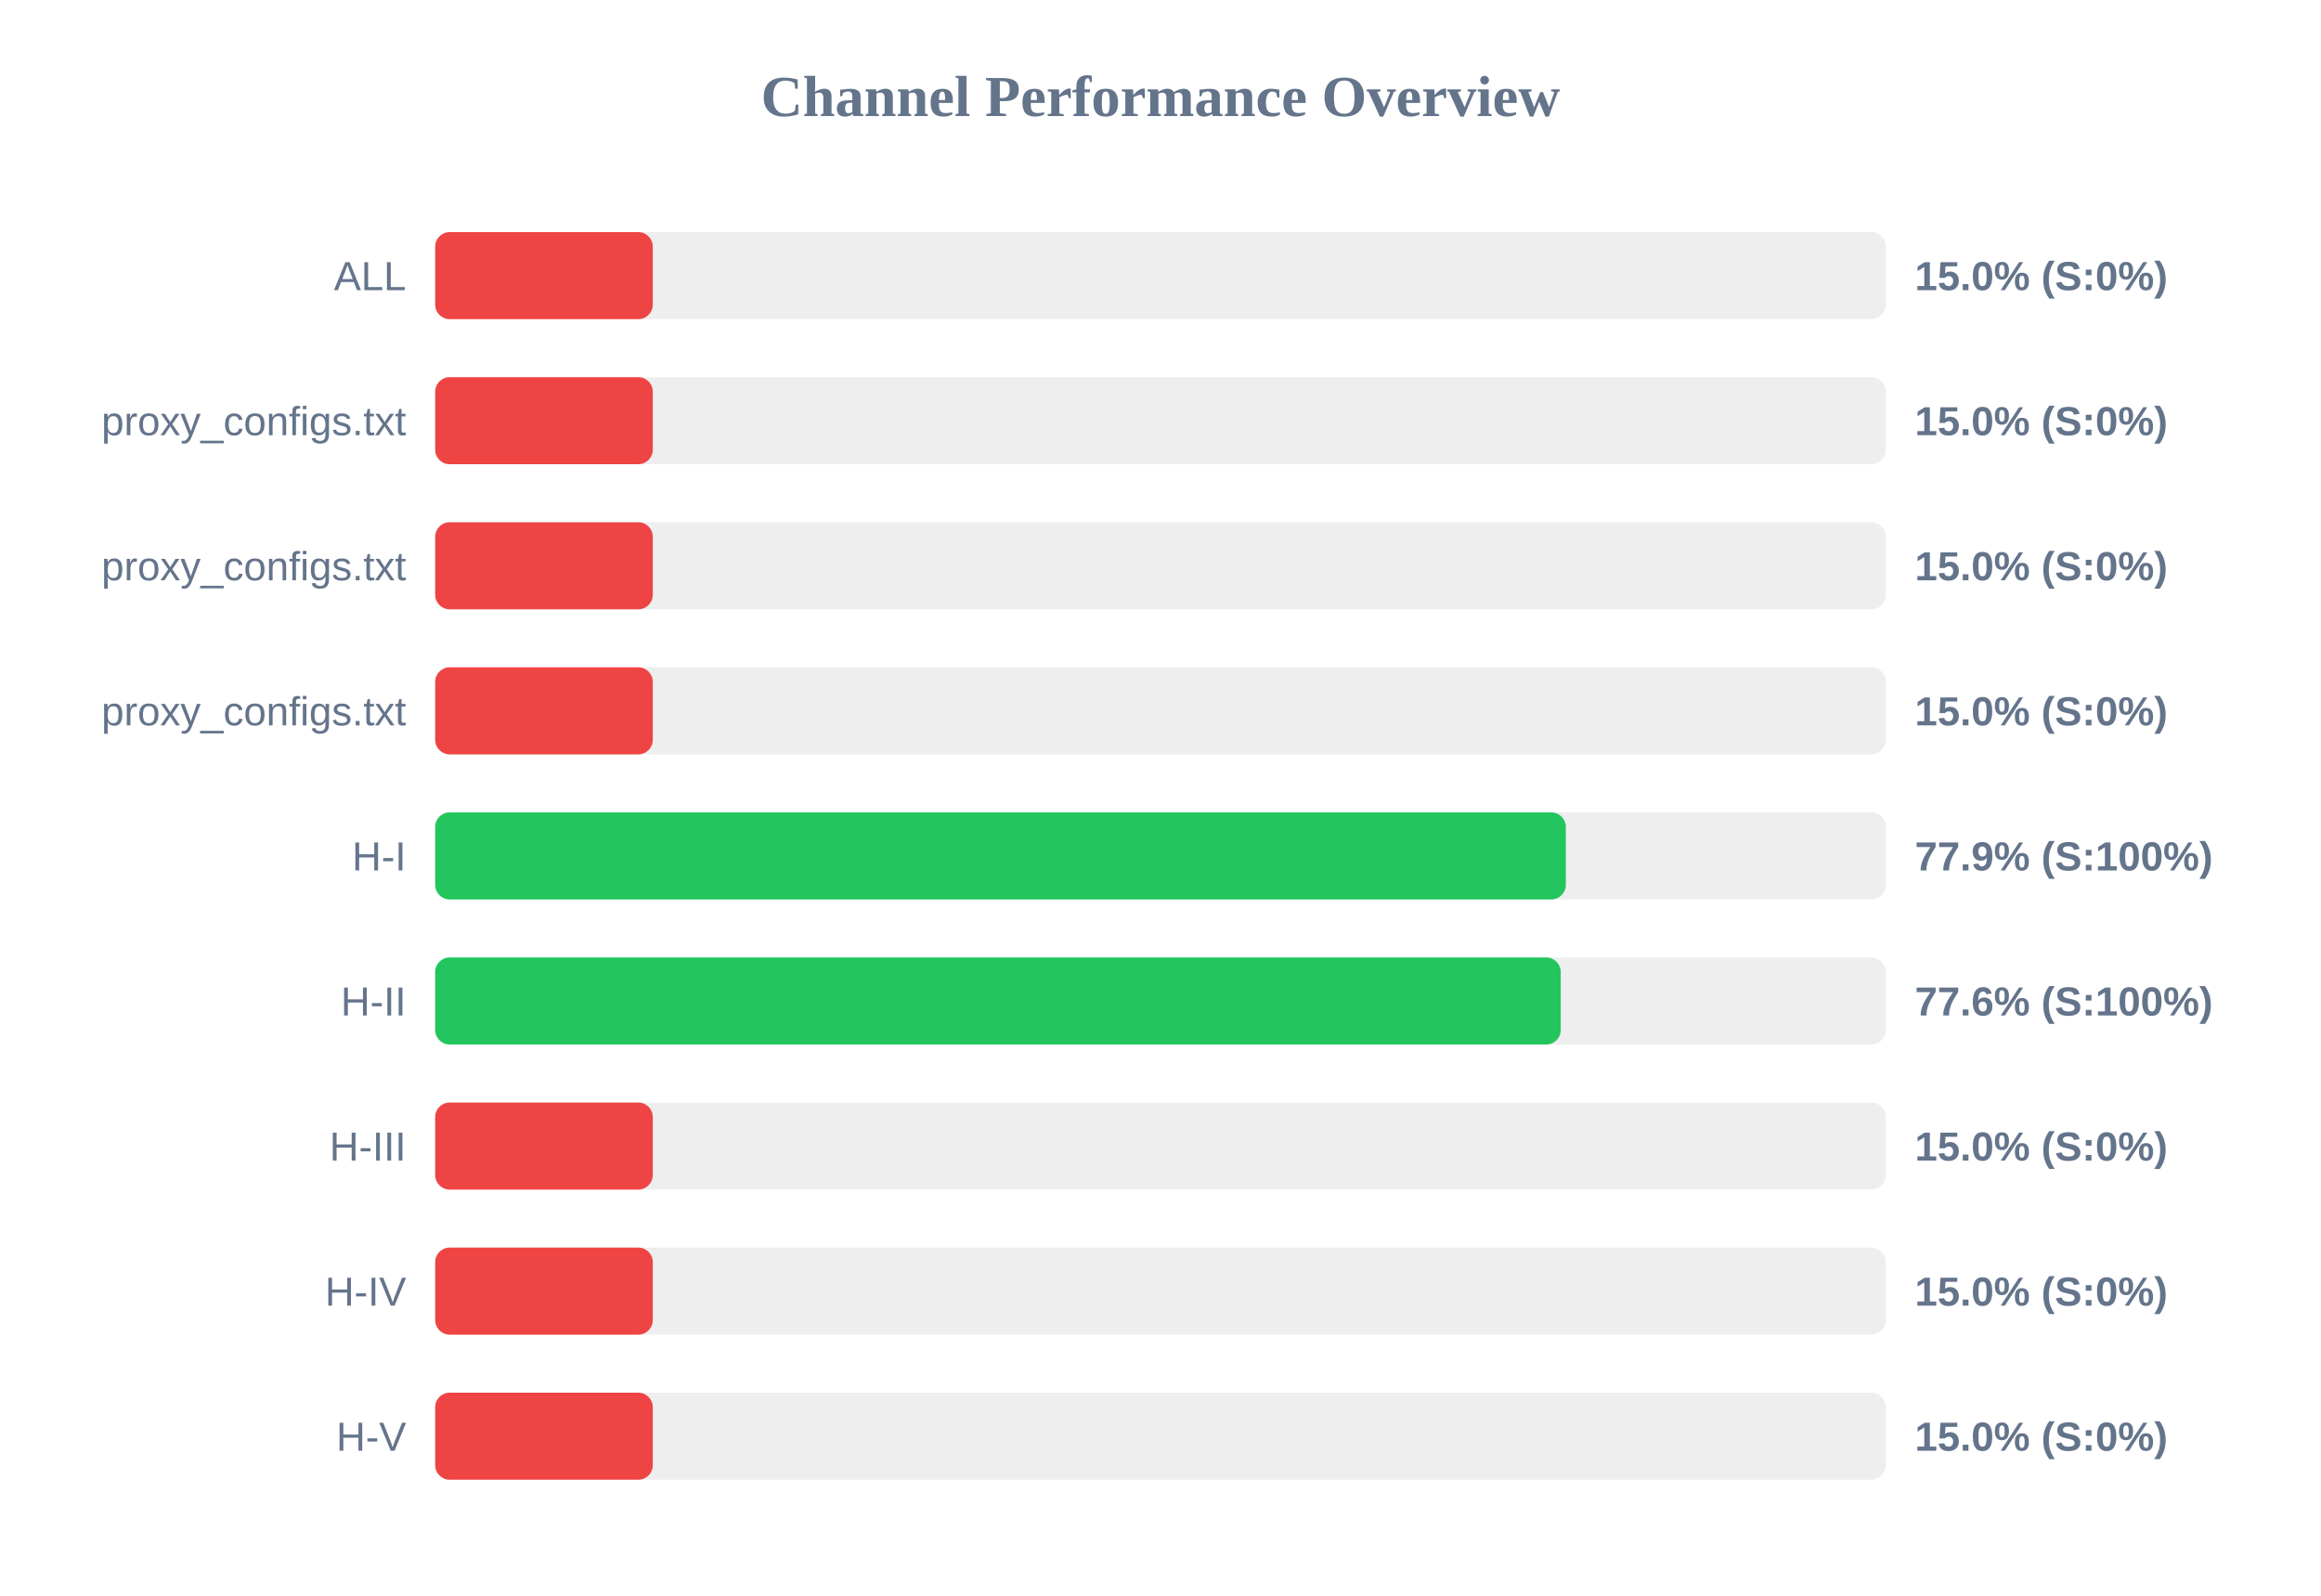
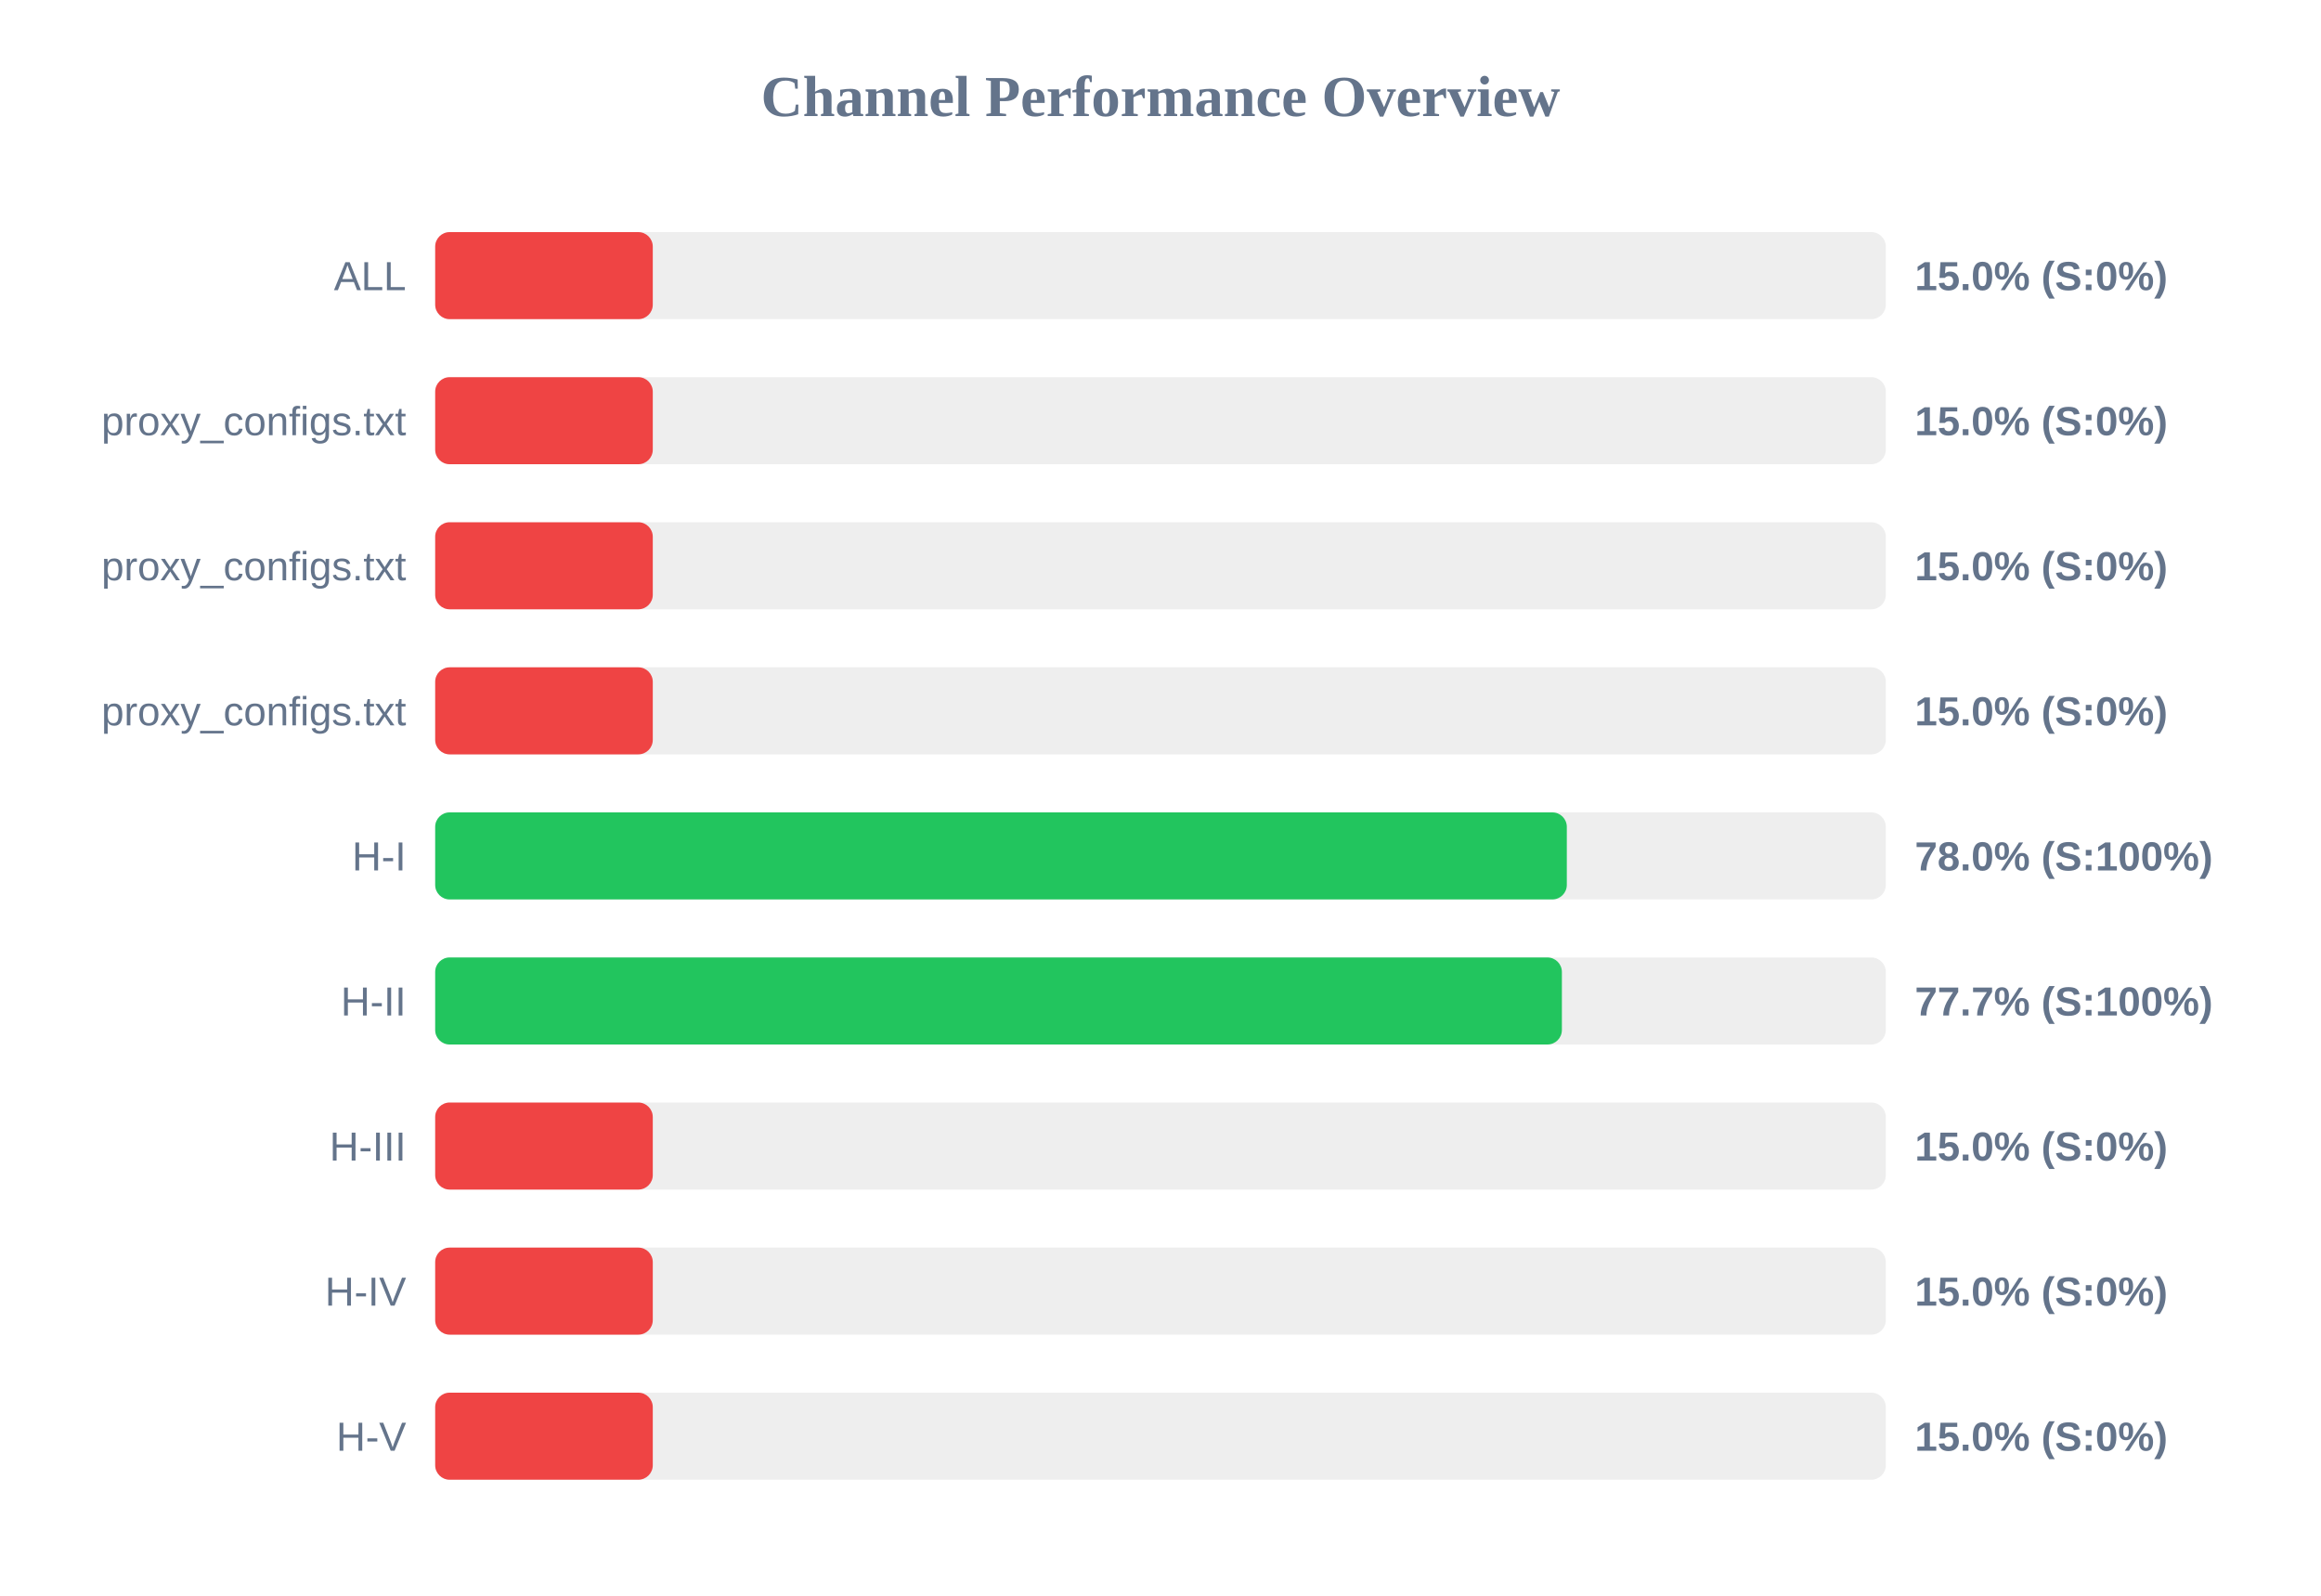
<svg xmlns="http://www.w3.org/2000/svg" width="800" height="550" version="1.1">
  <style>
        .row { font: 14px Arial; fill: #64748b; }
        .score { font: bold 14px Arial; fill: #64748b; }
    </style>
  <text x="400" y="40" text-anchor="middle" font-size="20px" font-weight="bold" fill="#64748b">Channel Performance Overview</text>
  <rect x="150" y="80" width="500" height="30" fill="#eee" rx="5" />
  <rect x="150" y="80" width="75.0" height="30" fill="#ef4444" rx="5" />
  <text x="140" y="100" text-anchor="end" class="row">ALL</text>
  <text x="660" y="100" text-anchor="start" class="score">15.0% (S:0%)</text>
  <rect x="150" y="130" width="500" height="30" fill="#eee" rx="5" />
  <rect x="150" y="130" width="75.0" height="30" fill="#ef4444" rx="5" />
  <text x="140" y="150" text-anchor="end" class="row">proxy_configs.txt</text>
  <text x="660" y="150" text-anchor="start" class="score">15.0% (S:0%)</text>
  <rect x="150" y="180" width="500" height="30" fill="#eee" rx="5" />
  <rect x="150" y="180" width="75.0" height="30" fill="#ef4444" rx="5" />
  <text x="140" y="200" text-anchor="end" class="row">proxy_configs.txt</text>
  <text x="660" y="200" text-anchor="start" class="score">15.0% (S:0%)</text>
  <rect x="150" y="230" width="500" height="30" fill="#eee" rx="5" />
  <rect x="150" y="230" width="75.0" height="30" fill="#ef4444" rx="5" />
  <text x="140" y="250" text-anchor="end" class="row">proxy_configs.txt</text>
  <text x="660" y="250" text-anchor="start" class="score">15.0% (S:0%)</text>
  <rect x="150" y="280" width="500" height="30" fill="#eee" rx="5" />
-   <rect x="150" y="280" width="389.7" height="30" fill="#22c55e" rx="5" />
+   <rect x="150" y="280" width="390.05" height="30" fill="#22c55e" rx="5" />
  <text x="140" y="300" text-anchor="end" class="row">H-I</text>
-   <text x="660" y="300" text-anchor="start" class="score">77.9% (S:100%)</text>
+   <text x="660" y="300" text-anchor="start" class="score">78.0% (S:100%)</text>
  <rect x="150" y="330" width="500" height="30" fill="#eee" rx="5" />
-   <rect x="150" y="330" width="387.95" height="30" fill="#22c55e" rx="5" />
+   <rect x="150" y="330" width="388.35" height="30" fill="#22c55e" rx="5" />
  <text x="140" y="350" text-anchor="end" class="row">H-II</text>
-   <text x="660" y="350" text-anchor="start" class="score">77.6% (S:100%)</text>
+   <text x="660" y="350" text-anchor="start" class="score">77.7% (S:100%)</text>
  <rect x="150" y="380" width="500" height="30" fill="#eee" rx="5" />
  <rect x="150" y="380" width="75.0" height="30" fill="#ef4444" rx="5" />
  <text x="140" y="400" text-anchor="end" class="row">H-III</text>
  <text x="660" y="400" text-anchor="start" class="score">15.0% (S:0%)</text>
  <rect x="150" y="430" width="500" height="30" fill="#eee" rx="5" />
  <rect x="150" y="430" width="75.0" height="30" fill="#ef4444" rx="5" />
  <text x="140" y="450" text-anchor="end" class="row">H-IV</text>
  <text x="660" y="450" text-anchor="start" class="score">15.0% (S:0%)</text>
  <rect x="150" y="480" width="500" height="30" fill="#eee" rx="5" />
  <rect x="150" y="480" width="75.0" height="30" fill="#ef4444" rx="5" />
  <text x="140" y="500" text-anchor="end" class="row">H-V</text>
  <text x="660" y="500" text-anchor="start" class="score">15.0% (S:0%)</text>
</svg>
